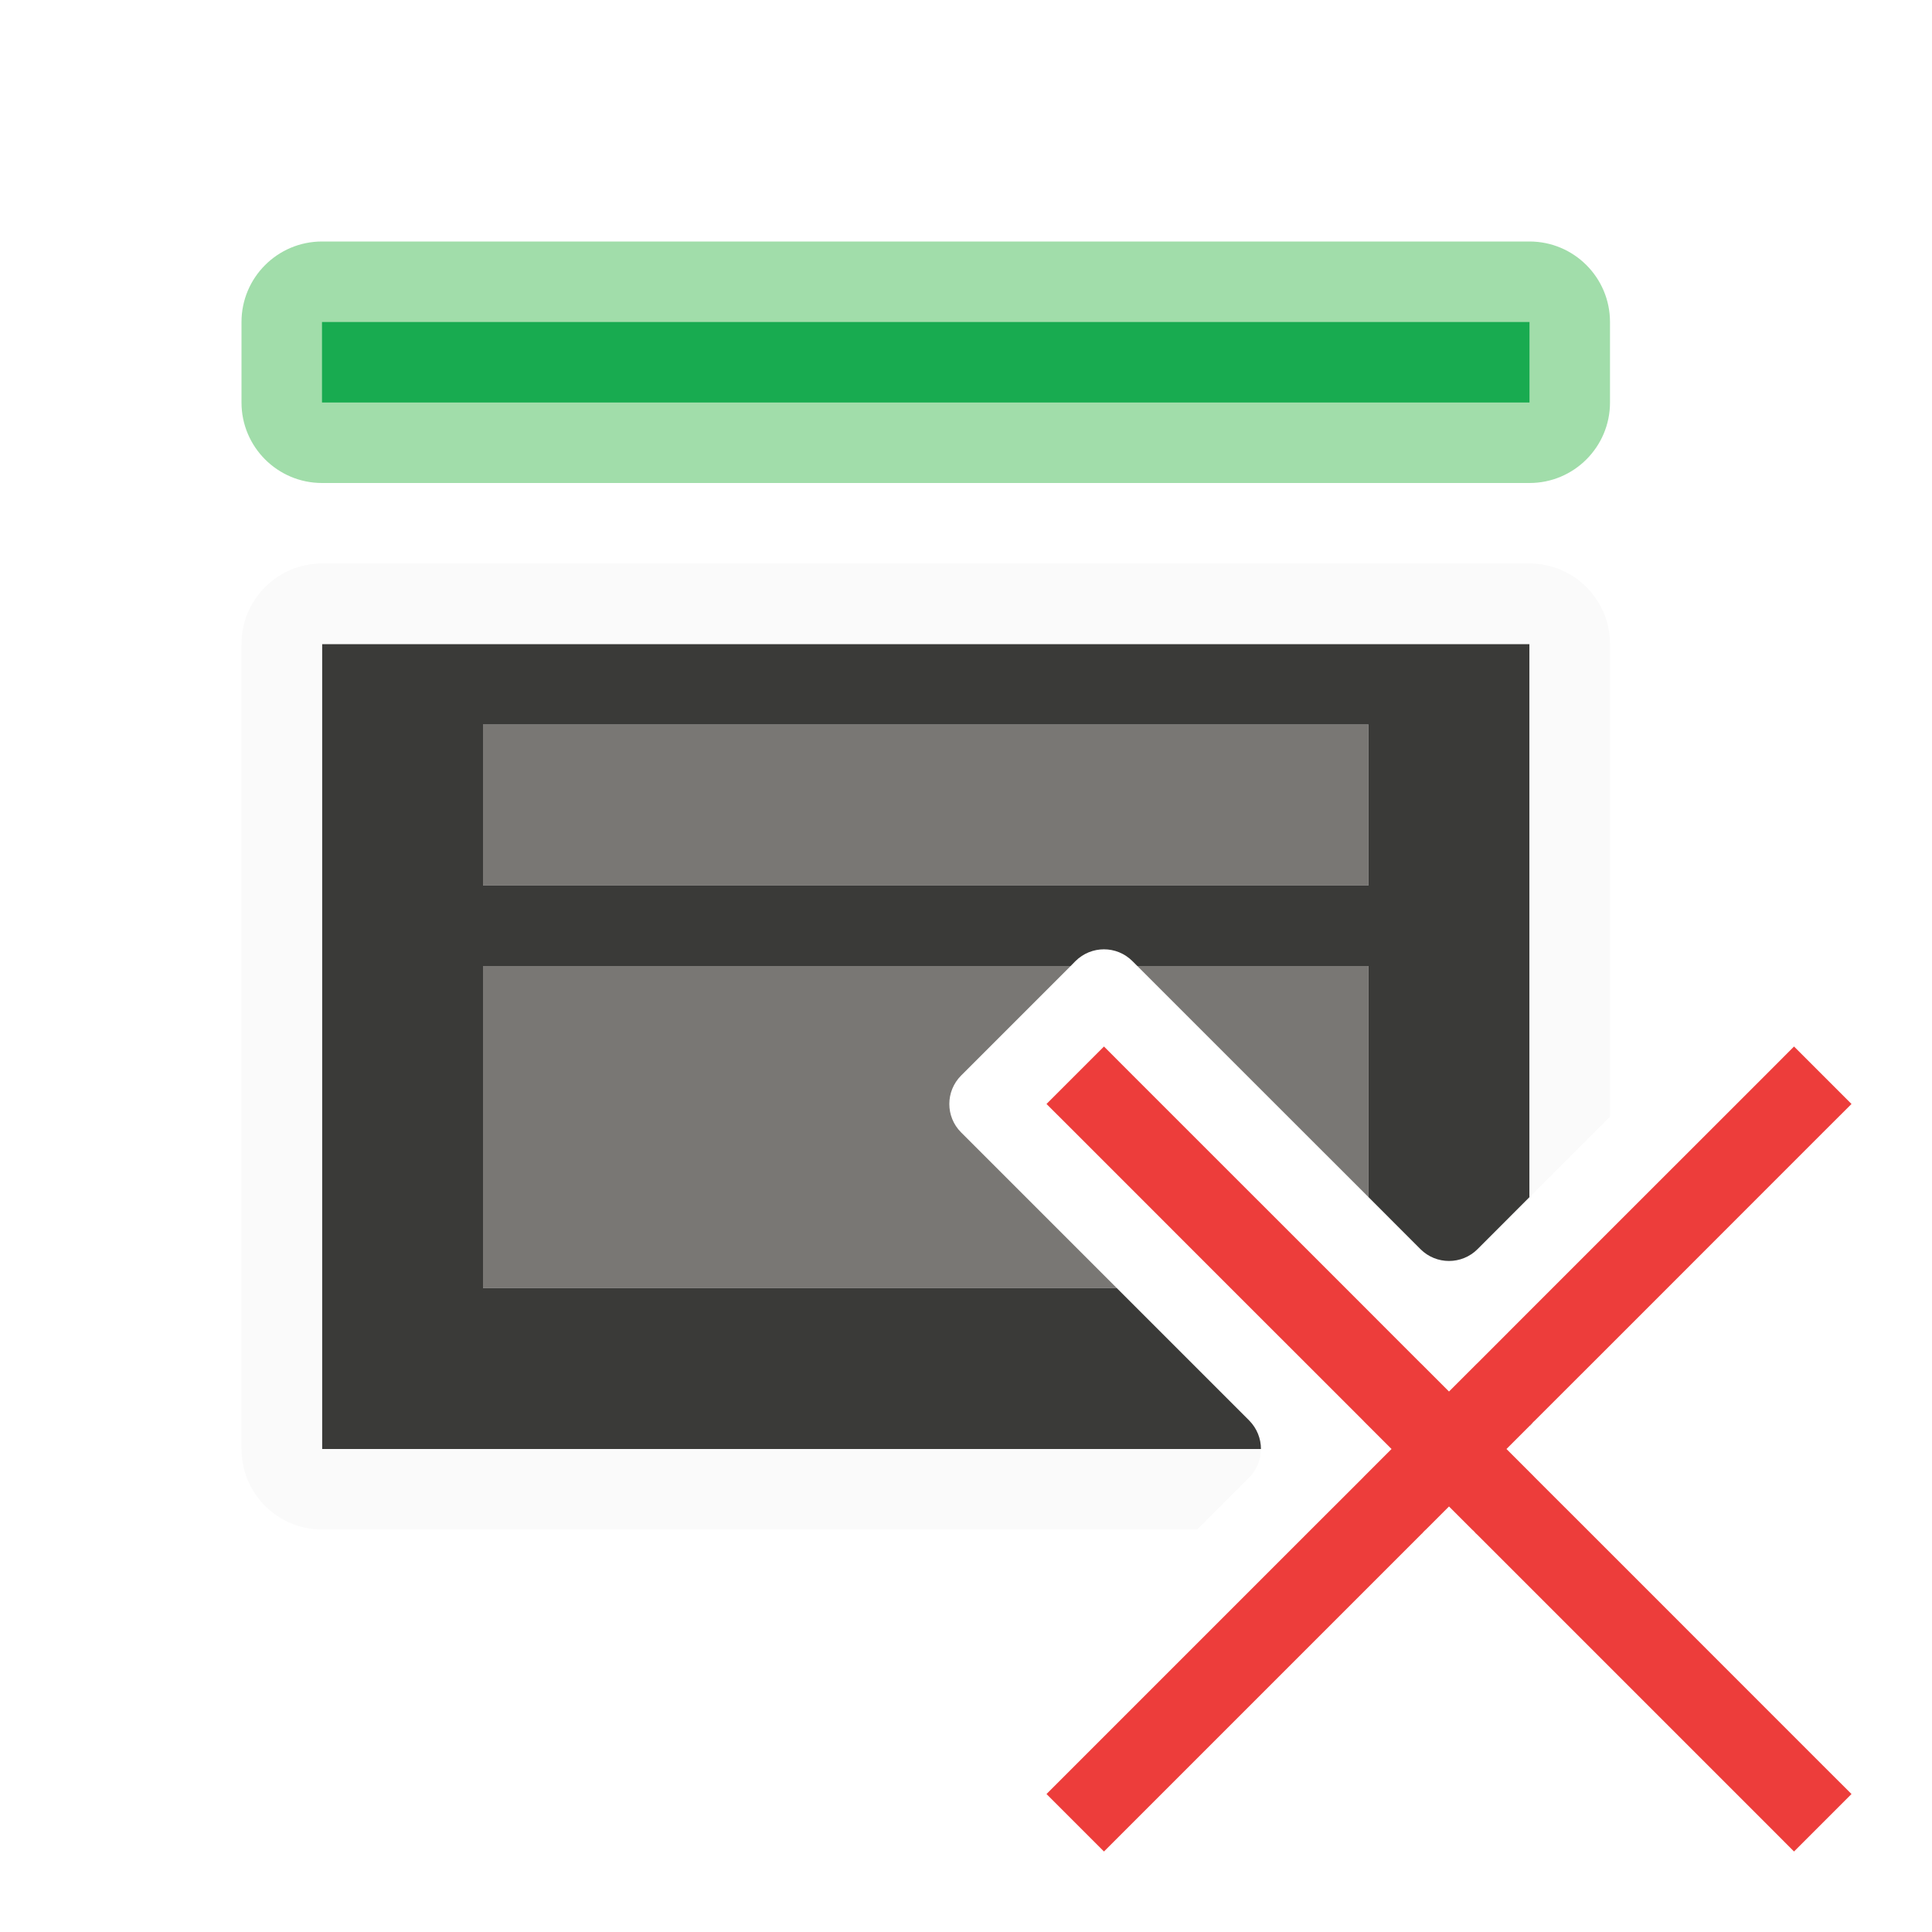
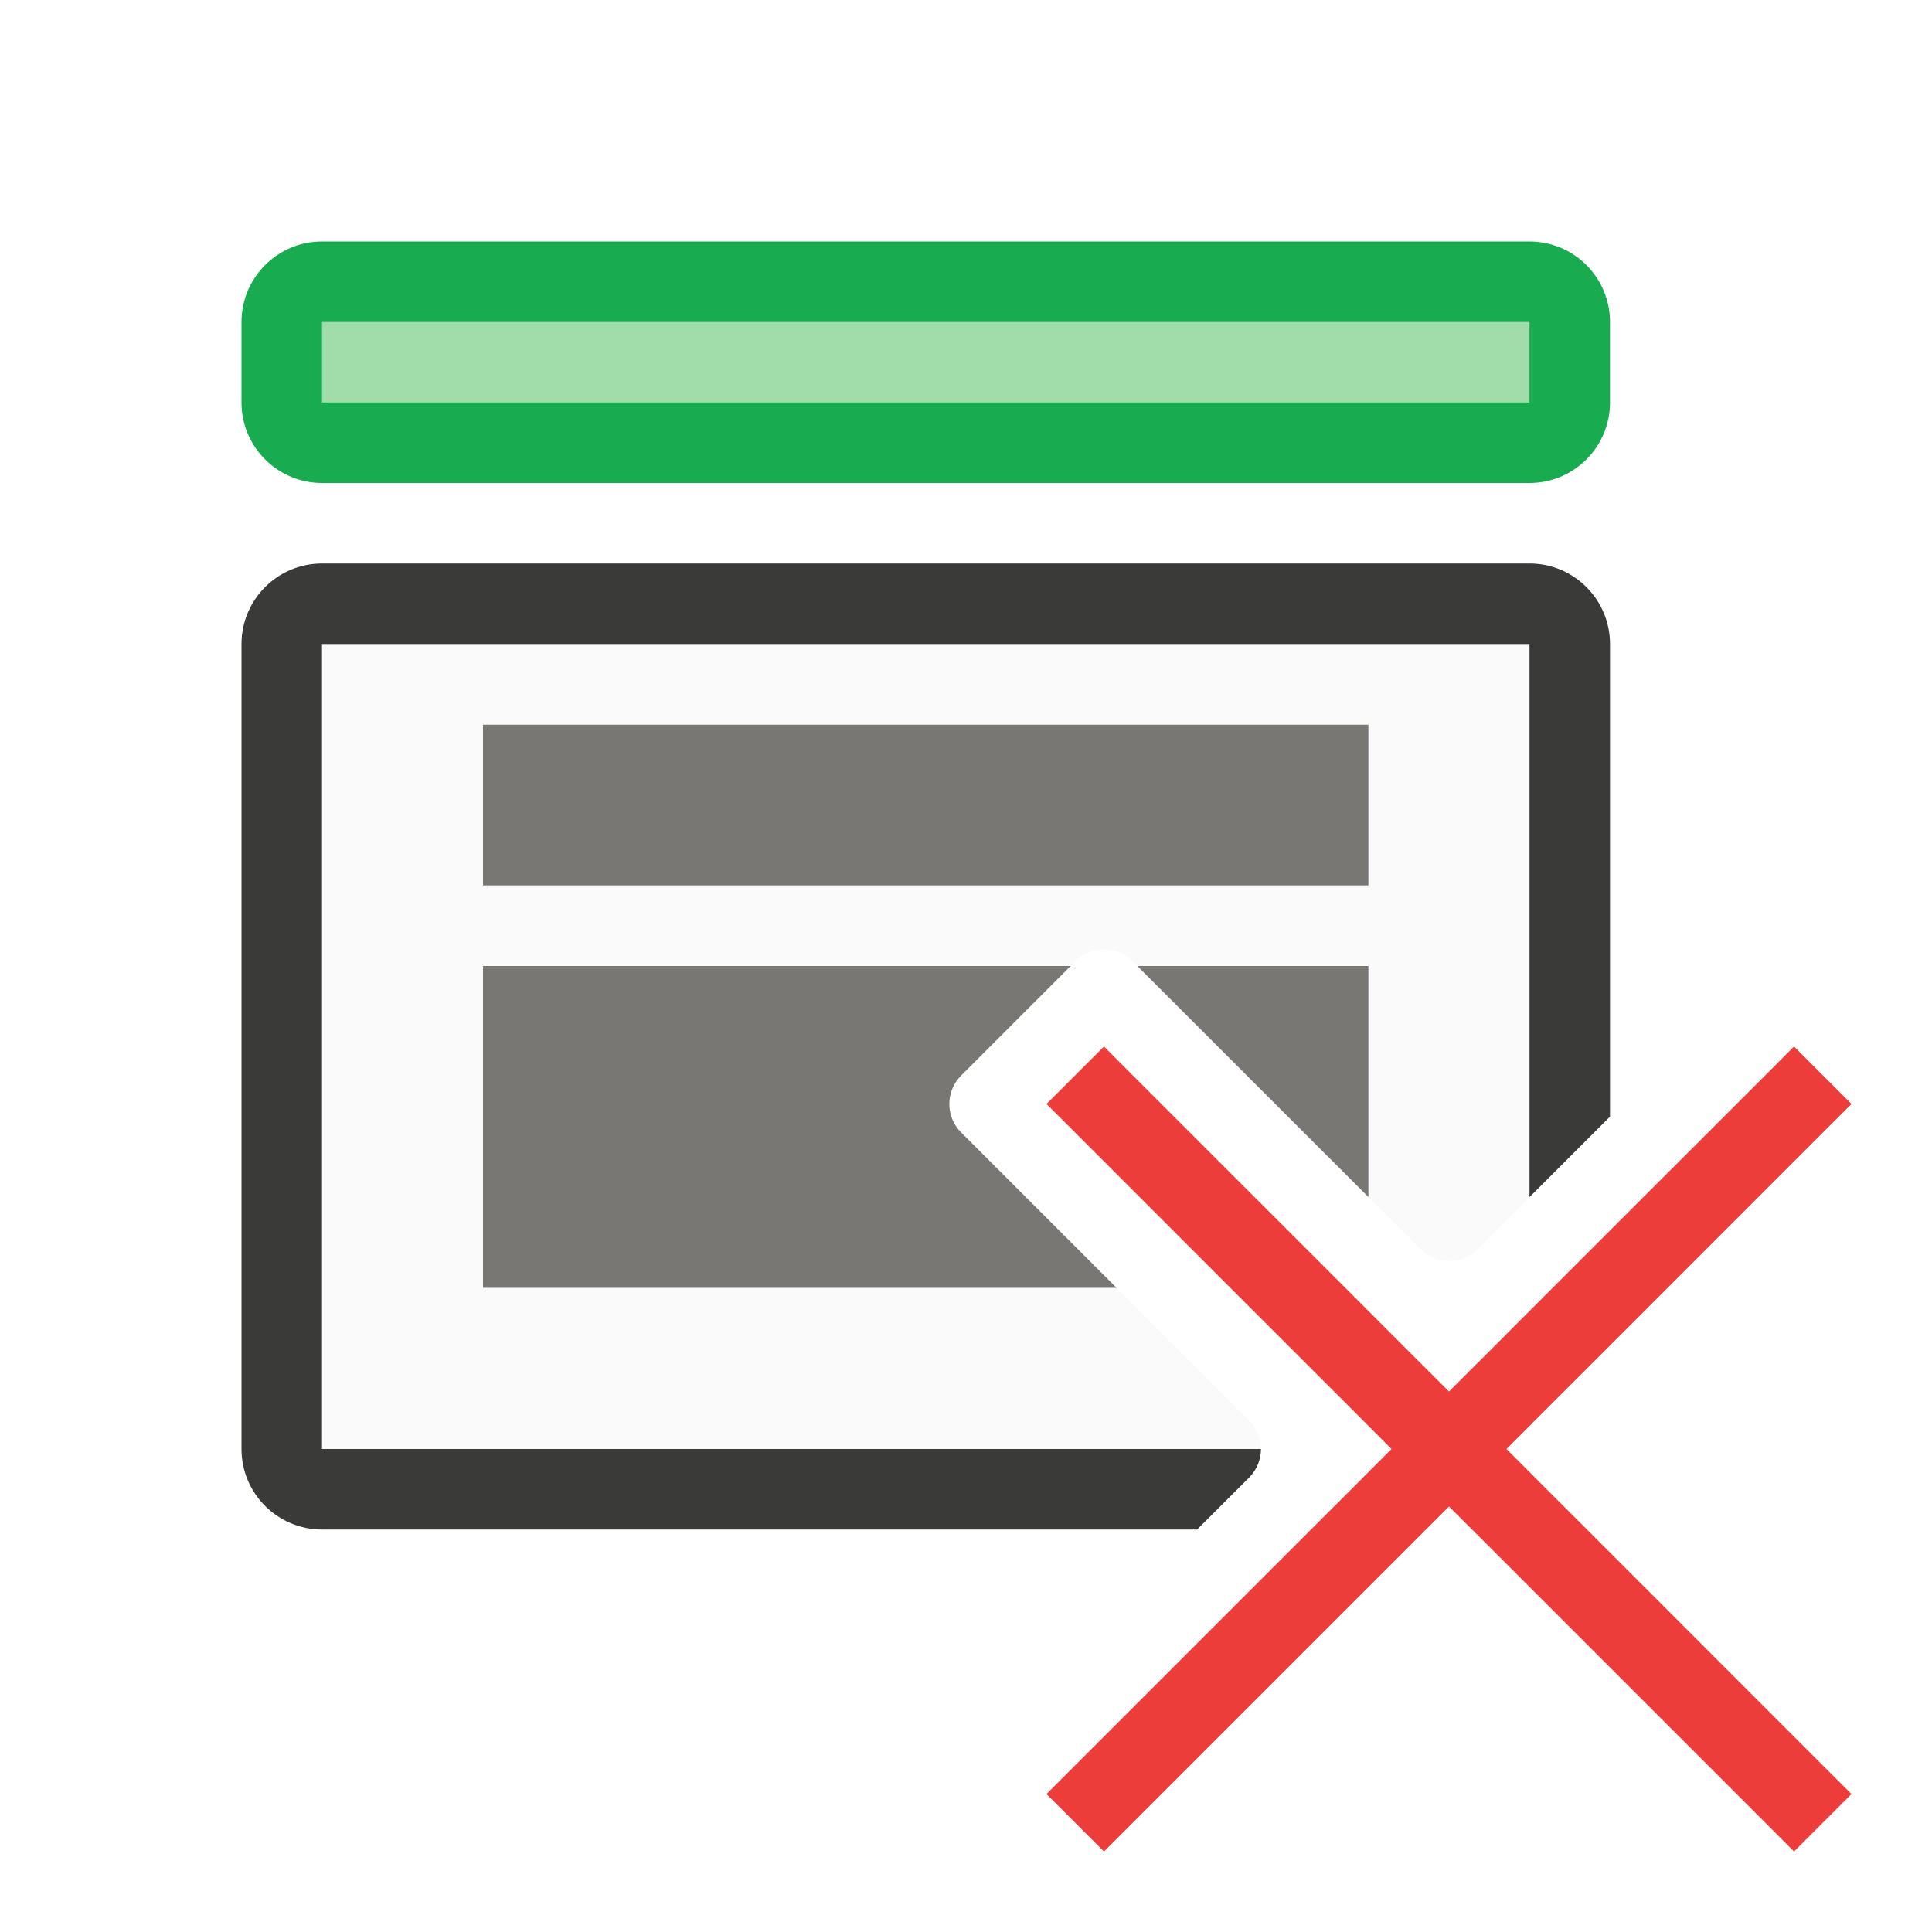
<svg xmlns="http://www.w3.org/2000/svg" viewBox="0 0 24 24" fill="none">
-   <path d="M3 4C3 3.448 3.448 3 4 3H19C19.552 3 20 3.448 20 4V5C20 5.552 19.552 6 19 6H4C3.448 6 3 5.552 3 5V4Z" fill="#A1DDAA" />
-   <path d="M4 4H19V5H4V4Z" fill="#18AB50" />
+   <path d="M3 4C3 3.448 3.448 3 4 3H19C19.552 3 20 3.448 20 4V5C20 5.552 19.552 6 19 6H4C3.448 6 3 5.552 3 5V4Z" fill="#18AB50" />
+   <path d="M4 4H19V5H4V4Z" fill="#A1DDAA" />
  <path fill-rule="evenodd" clip-rule="evenodd" d="M19 17.714L19.044 17.668C19.028 17.683 19.012 17.697 19 17.714Z" fill="#3A3A38" />
  <path fill-rule="evenodd" clip-rule="evenodd" d="M19.044 17.668C19.028 17.683 19.012 17.697 19 17.714L19.044 17.668ZM19.044 17.668L19.067 17.646C19.06 17.654 19.052 17.661 19.044 17.668Z" fill="black" />
  <path fill-rule="evenodd" clip-rule="evenodd" d="M19.044 17.668C19.028 17.683 19.012 17.697 19 17.714L19.044 17.668ZM17.68 19.033C17.691 19.021 17.701 19.009 17.714 19L17.68 19.033ZM18.32 19.033L18.286 19C18.299 19.009 18.309 19.021 18.32 19.033Z" fill="#ED3D3B" />
  <path fill-rule="evenodd" clip-rule="evenodd" d="M19.044 17.668L19.067 17.646C19.06 17.654 19.052 17.661 19.044 17.668Z" fill="#ED3D3B" />
  <path fill-rule="evenodd" clip-rule="evenodd" d="M19 17.714C19.012 17.697 19.028 17.683 19.044 17.668L19.067 17.646L20 16.714L22.646 14.067L23 13.714L22.655 13.369L22.643 13.357L22.631 13.345L22.286 13L21.933 13.354L20 15.286L19 16.286L18.354 16.933L18.341 16.945L18 17.286L17.659 16.945L17.646 16.933L16.714 16L14.067 13.354L13.714 13L13.369 13.345L13.357 13.357L13.345 13.369L13 13.714L13.354 14.067L15.286 16L16.933 17.646L16.945 17.659L17.286 18L16.945 18.341L16.933 18.354L16.286 19L13 22.286L13.345 22.631L13.357 22.643L13.369 22.655L13.714 23L17.659 19.055L17.668 19.047C17.672 19.042 17.676 19.038 17.68 19.033C17.691 19.021 17.701 19.009 17.714 19L18 18.714L18.286 19C18.299 19.009 18.309 19.021 18.32 19.033L18.332 19.047L18.341 19.055L18.354 19.067L21.933 22.646L22.286 23L22.631 22.655L22.643 22.643L22.655 22.631L23 22.286L22.646 21.933L19.714 19L19.067 18.354L19.055 18.341L18.714 18L19 17.714Z" fill="#ED3D3B" />
  <path d="M11.939 14.067L13.872 16H6V12H13.3L11.94 13.36C11.744 13.556 11.744 13.872 11.939 14.067Z" fill="#797774" />
  <path fill-rule="evenodd" clip-rule="evenodd" d="M17 14.871L15.564 13.436L14.128 12H17V14.871Z" fill="#797774" />
  <path fill-rule="evenodd" clip-rule="evenodd" d="M17 9H6V11H17V9Z" fill="#797774" />
-   <path fill-rule="evenodd" clip-rule="evenodd" d="M15.664 18L4 18V8H19V14.871L18.354 15.518C18.158 15.713 17.842 15.713 17.646 15.518L17 14.871V12H14.128L14.067 11.939C13.872 11.744 13.556 11.744 13.36 11.939L13.3 12H6V16H13.872L15.518 17.646C15.615 17.744 15.664 17.872 15.664 18ZM6 9H17V11H6V9Z" fill="#3A3A38" />
-   <path fill-rule="evenodd" clip-rule="evenodd" d="M4 18L15.664 18C15.664 18.128 15.615 18.256 15.518 18.354L15.164 18.707L14.871 19H14.457H4C3.448 19 3 18.552 3 18V8C3 7.448 3.448 7 4 7H19C19.552 7 20 7.448 20 8V13.457V13.871L19.707 14.164L19 14.871V8H4V18Z" fill="#FAFAFA" />
+   <path fill-rule="evenodd" clip-rule="evenodd" d="M15.664 18L4 18V8H19V14.871L18.354 15.518C18.158 15.713 17.842 15.713 17.646 15.518L17 14.871V12H14.128L14.067 11.939C13.872 11.744 13.556 11.744 13.36 11.939L13.3 12H6V16H13.872L15.518 17.646C15.615 17.744 15.664 17.872 15.664 18ZM6 9H17V11H6V9Z" fill="#FAFAFA" />
+   <path fill-rule="evenodd" clip-rule="evenodd" d="M4 19H14.457H14.871L15.164 18.707L15.518 18.354C15.615 18.256 15.664 18.128 15.664 18L4 18V8H19V14.871L19.707 14.164L20 13.871V13.457V8C20 7.448 19.552 7 19 7H4C3.448 7 3 7.448 3 8V18C3 18.552 3.448 19 4 19Z" fill="#3A3A38" />
</svg>
